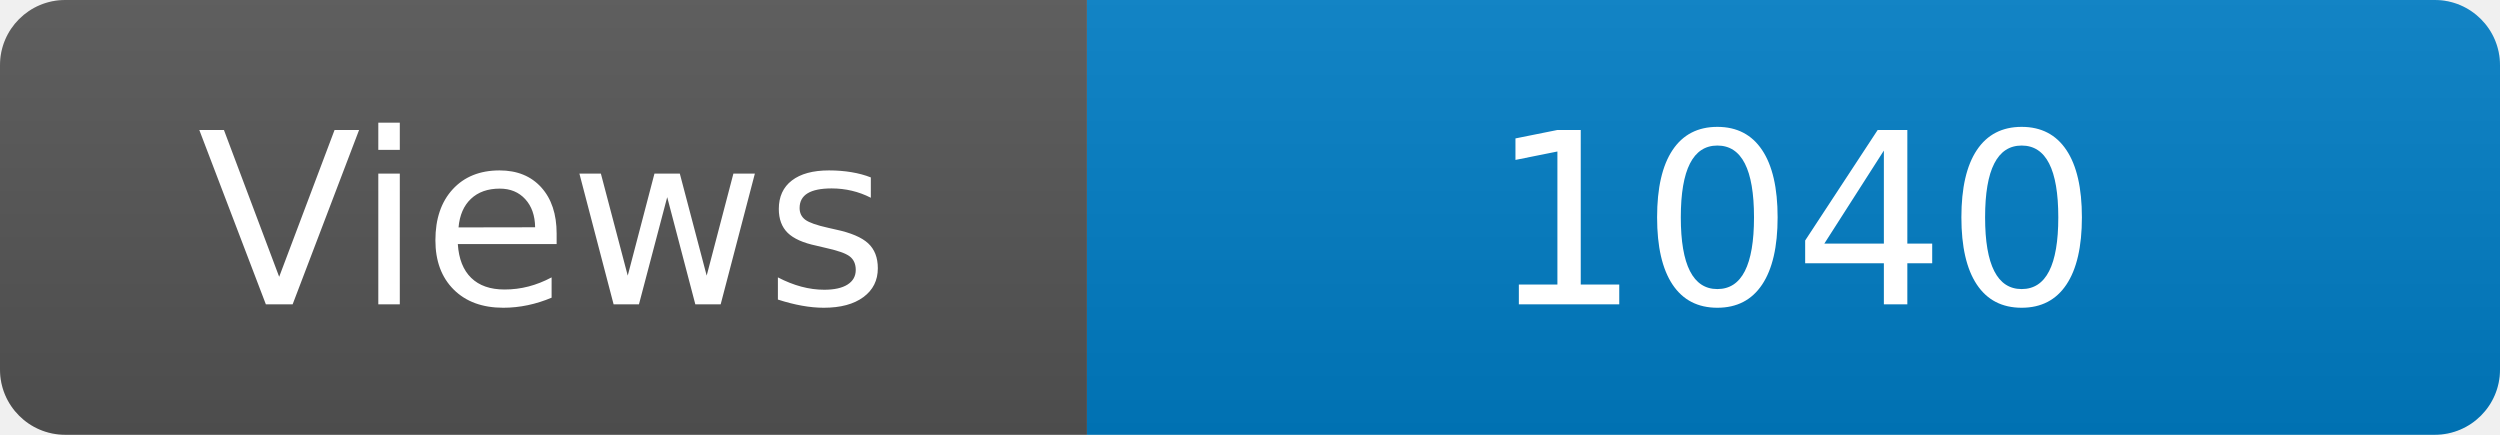
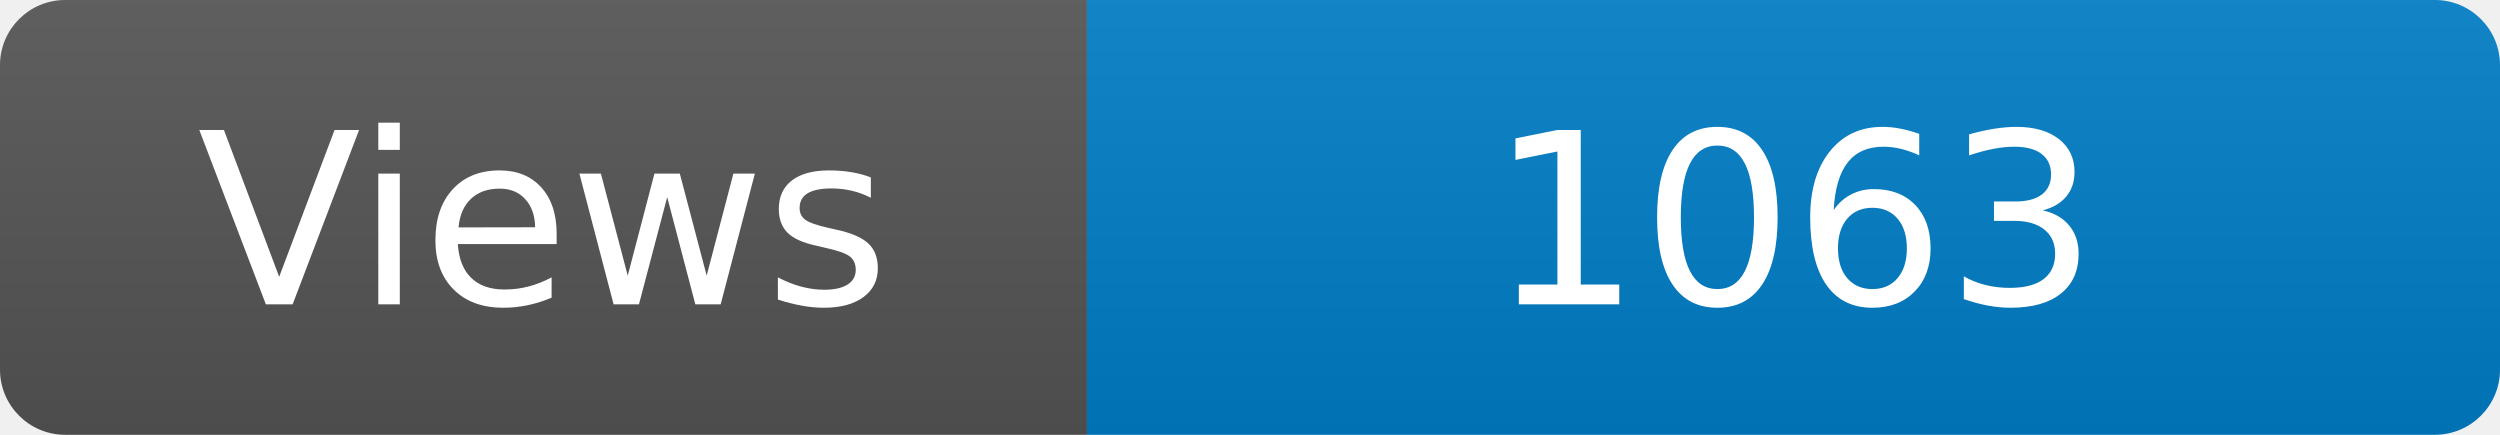
<svg xmlns="http://www.w3.org/2000/svg" width="115" height="20" role="img" aria-label="Maintained?: yes">
  <linearGradient id="s" x2="0" y2="100%">
    <stop offset="0" stop-color="#bbb" stop-opacity=".1" />
    <stop offset="1" stop-opacity=".1" />
  </linearGradient>
  <clipPath id="r">
    <rect width="115" height="20" rx="3" fill="#fff" />
  </clipPath>
  <g clip-path="url(#r)">
    <rect width="50" height="20" fill="#555" />
    <rect x="50" width="160" height="20" fill="#007ec6" />
    <rect width="115" height="20" fill="url(#s)" />
  </g>
  <g fill="#fff" text-anchor="middle" font-family="Verdana,Geneva,DejaVu Sans,sans-serif" font-size="110">
    <text x="250" y="140" transform="scale(.1)" fill="#fff">Views</text>
-     <text x="825" y="140" transform="scale(.1)" fill="#fff">1040</text>
+     <text x="825" y="140" transform="scale(.1)" fill="#fff">1063</text>
  </g>
</svg>
